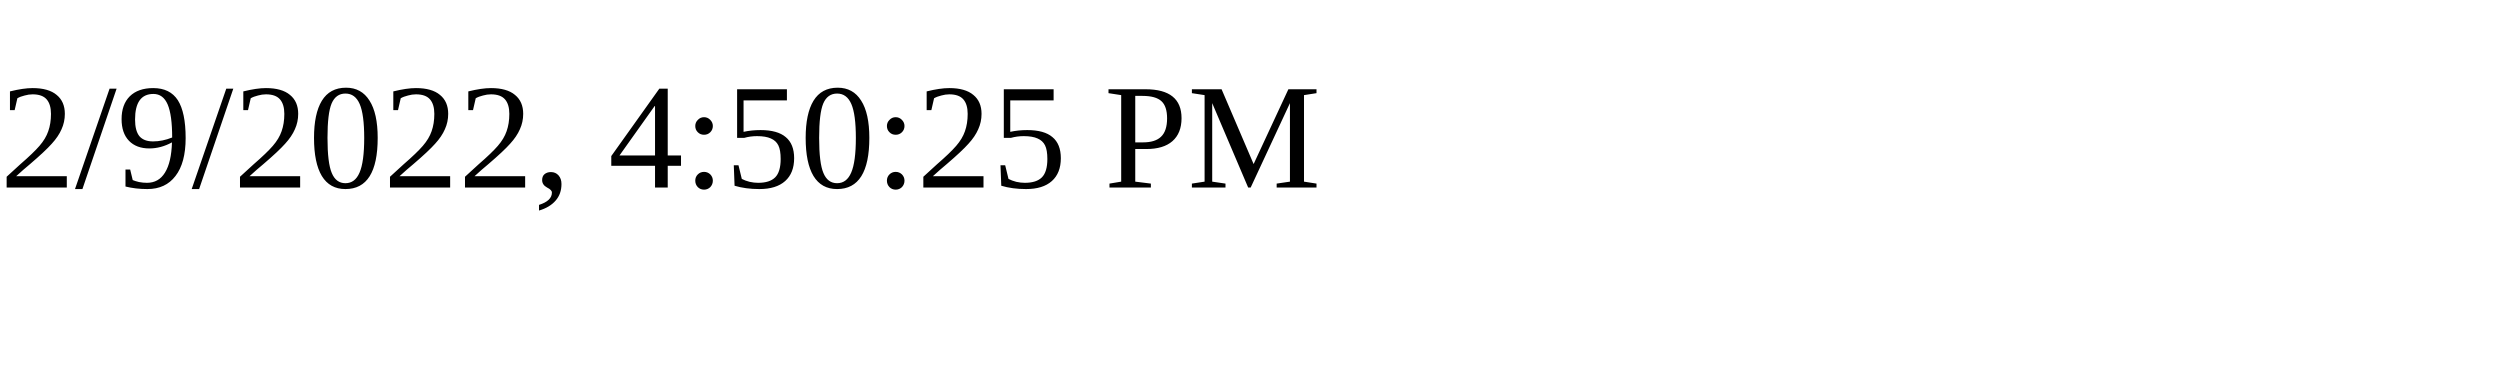
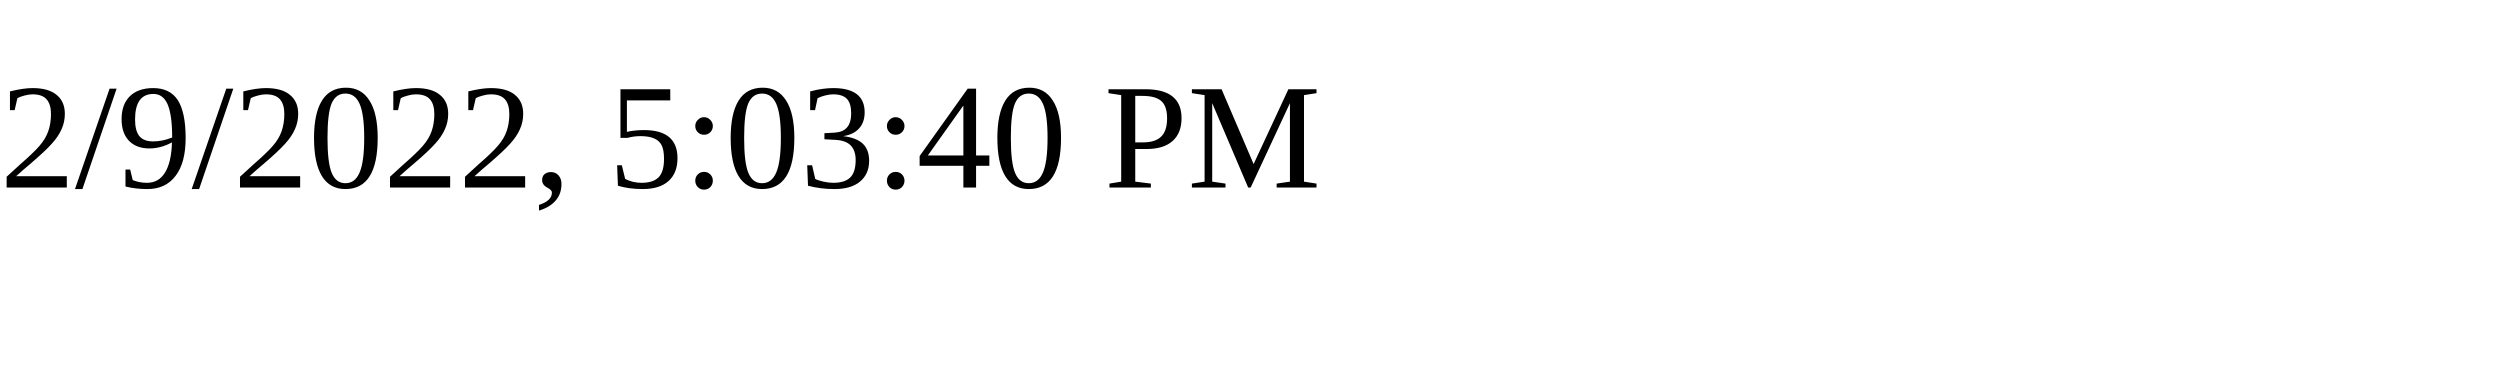
<svg xmlns="http://www.w3.org/2000/svg" height="30" width="200">
-   <text x="0" y="15">2/9/2022, 4:50:25 PM</text>
+   <text x="0" y="15">2/9/2022, 5:03:40 PM</text>
</svg>
